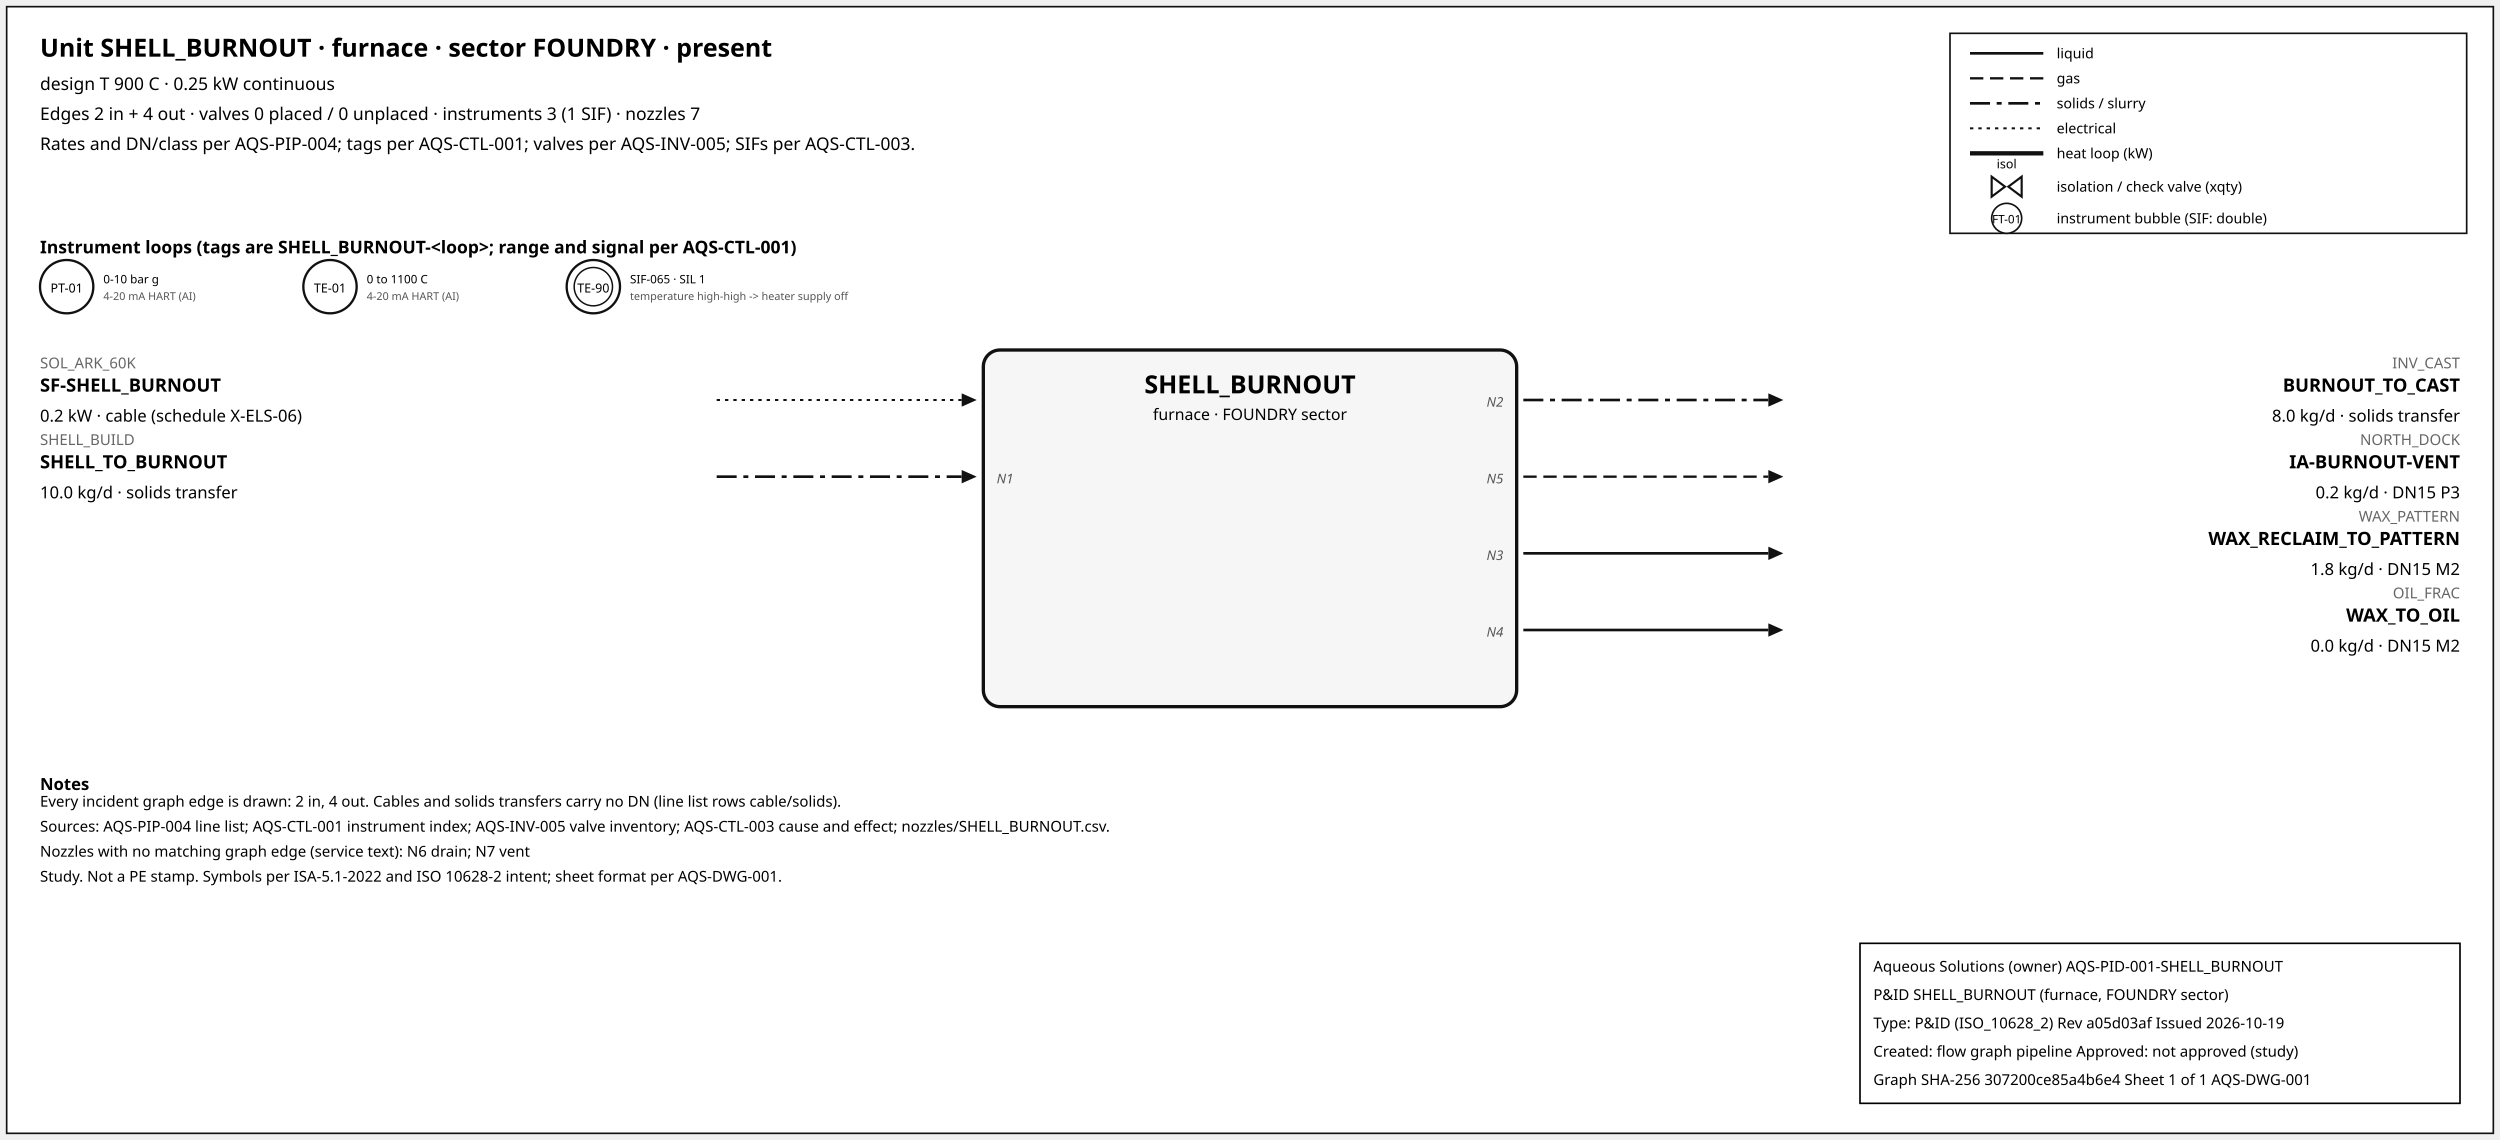
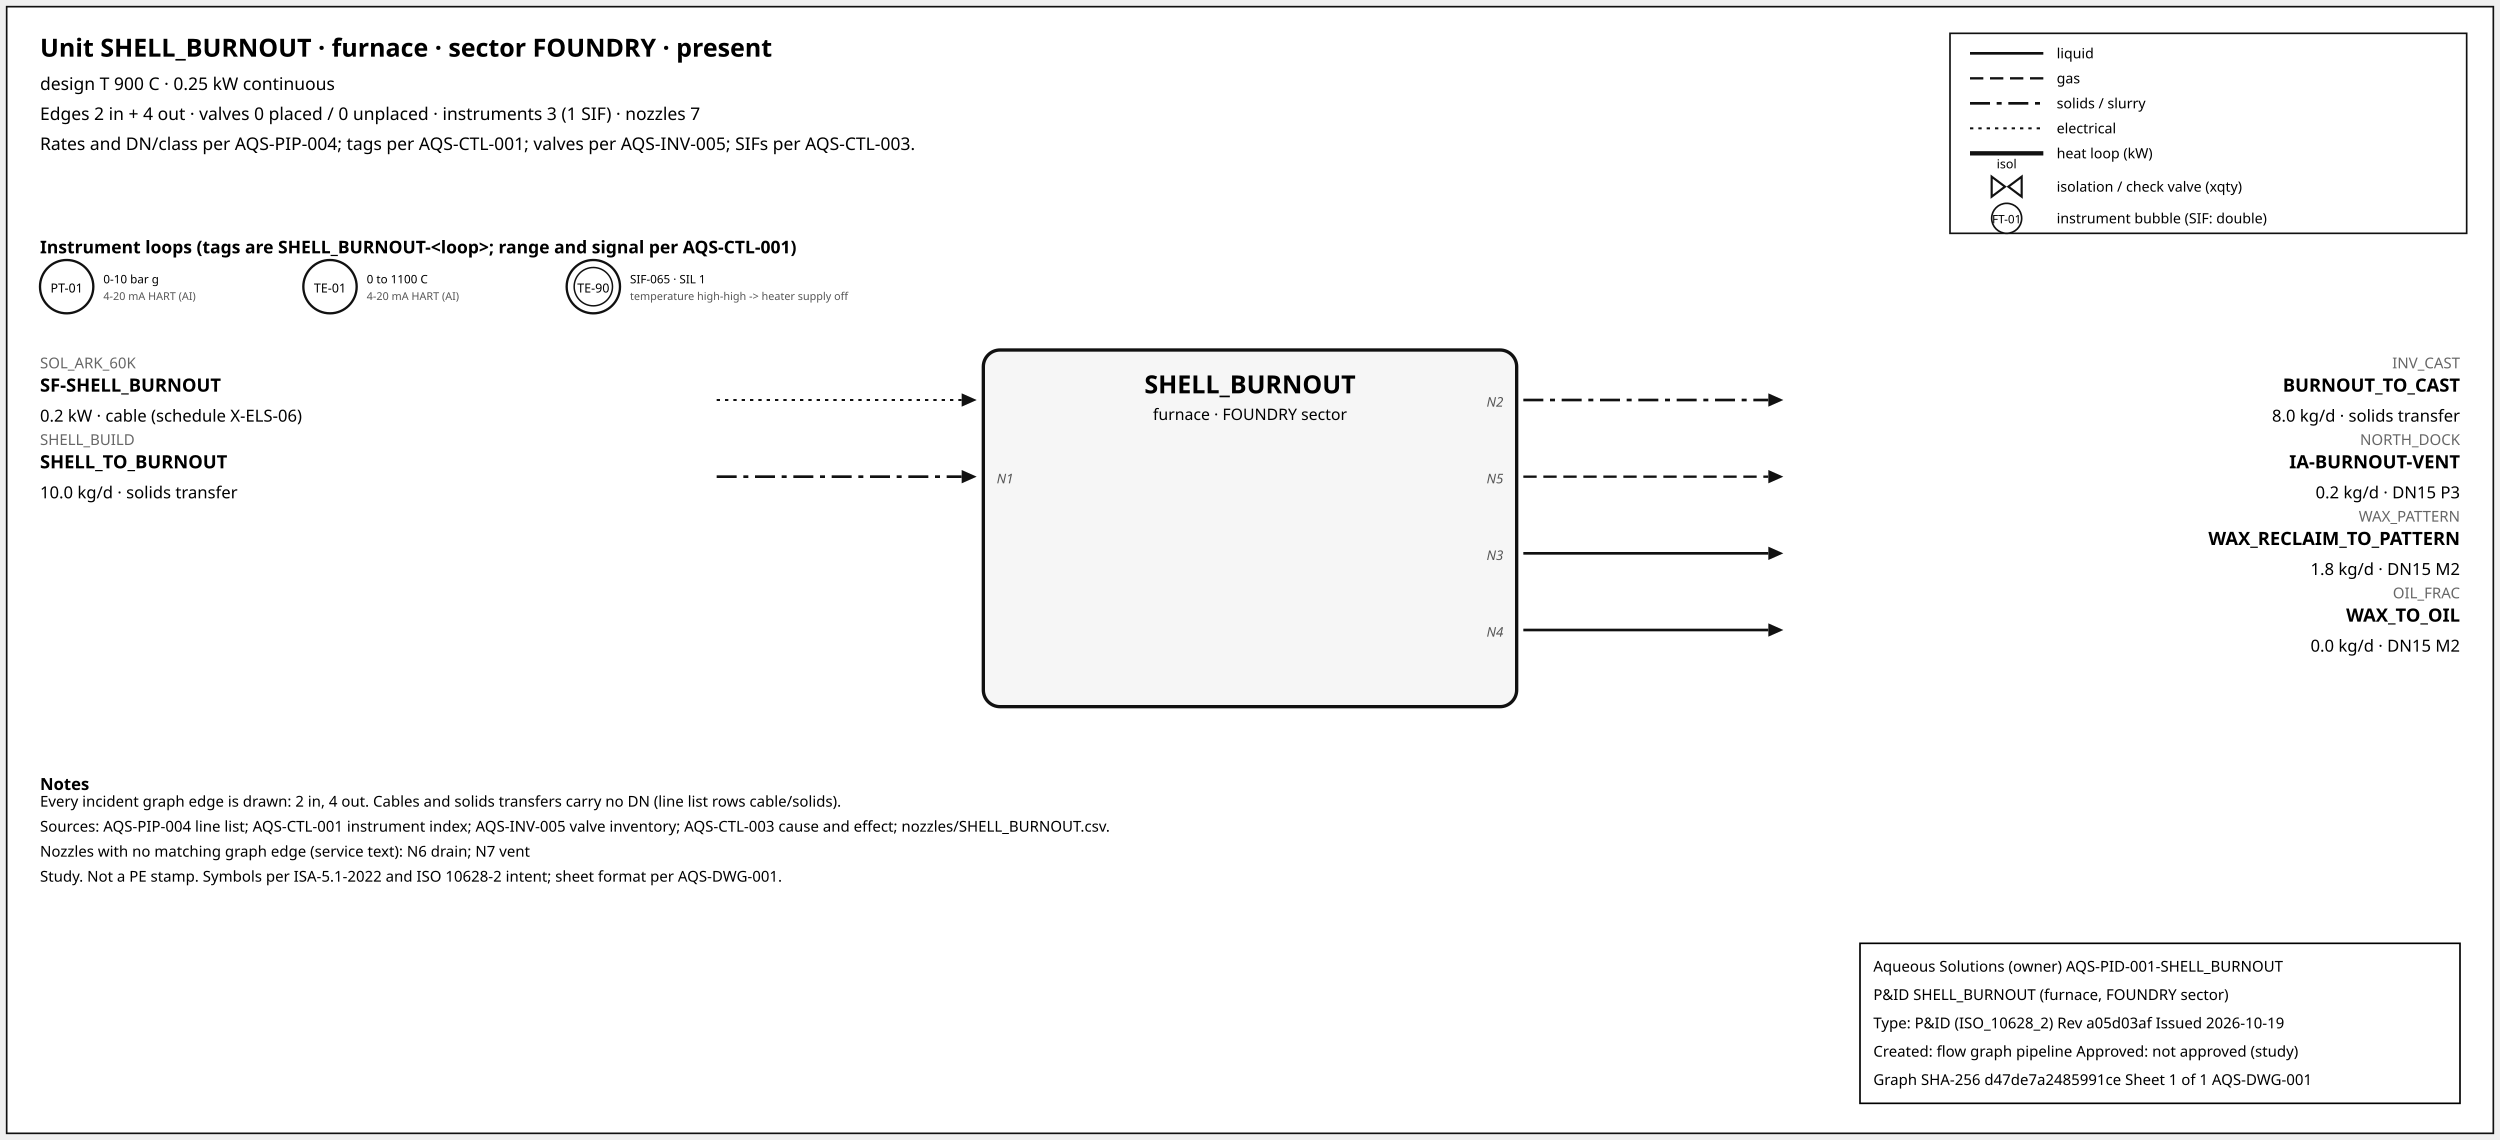
<svg xmlns="http://www.w3.org/2000/svg" width="1500" height="684" font-family="sans-serif">
  <rect x="4" y="4" width="1492" height="676" fill="white" stroke="#111" />
  <text x="24" y="34" font-size="15" font-weight="600">Unit SHELL_BURNOUT · furnace · sector FOUNDRY · present</text>
  <text x="24" y="54" font-size="10.5">design T 900 C · 0.25 kW continuous</text>
  <text x="24" y="72" font-size="10.5">Edges 2 in + 4 out · valves 0 placed / 0 unplaced · instruments 3 (1 SIF) · nozzles 7</text>
  <text x="24" y="90" font-size="10.5">Rates and DN/class per AQS-PIP-004; tags per AQS-CTL-001; valves per AQS-INV-005; SIFs per AQS-CTL-003.</text>
  <rect x="1170" y="20" width="310" height="120" fill="white" stroke="#111" />
  <line x1="1182" y1="32" x2="1226" y2="32" stroke="#111" stroke-width="1.6" />
  <text x="1234" y="35" font-size="8.5">liquid</text>
  <line x1="1182" y1="47" x2="1226" y2="47" stroke="#111" stroke-width="1.4" stroke-dasharray="8,4" />
  <text x="1234" y="50" font-size="8.5">gas</text>
  <line x1="1182" y1="62" x2="1226" y2="62" stroke="#111" stroke-width="1.6" stroke-dasharray="12,4,3,4" />
  <text x="1234" y="65" font-size="8.5">solids / slurry</text>
  <line x1="1182" y1="77" x2="1226" y2="77" stroke="#111" stroke-width="1.2" stroke-dasharray="2,3" />
  <text x="1234" y="80" font-size="8.5">electrical</text>
  <line x1="1182" y1="92" x2="1226" y2="92" stroke="#111" stroke-width="2.6" />
  <text x="1234" y="95" font-size="8.5">heat loop (kW)</text>
  <path d="M 1195.0,106 L 1203.0,112 L 1195.0,118 Z M 1213.0,106 L 1205.0,112 L 1213.0,118 Z" fill="white" stroke="#111" stroke-width="1.3" />
  <text x="1204.0" y="101.0" font-size="7.5" text-anchor="middle">isol</text>
  <text x="1234" y="115" font-size="8.5">isolation / check valve (xqty)</text>
  <circle cx="1204" cy="131" r="9" fill="white" stroke="#111" />
  <text x="1204" y="134" font-size="7" text-anchor="middle">FT-01</text>
  <text x="1234" y="134" font-size="8.5">instrument bubble (SIF: double)</text>
  <text x="24" y="152" font-size="10.5" font-weight="600">Instrument loops (tags are SHELL_BURNOUT-&lt;loop&gt;; range and signal per AQS-CTL-001)</text>
  <circle cx="40" cy="172" r="16" fill="white" stroke="#111" stroke-width="1.4" />
  <text x="40" y="175.5" font-size="7.5" text-anchor="middle">PT-01</text>
  <text x="62" y="170" font-size="7">0-10 bar g</text>
  <text x="62" y="180" font-size="6.5" fill="#555">4-20 mA HART (AI)</text>
  <circle cx="198" cy="172" r="16" fill="white" stroke="#111" stroke-width="1.4" />
  <text x="198" y="175.5" font-size="7.5" text-anchor="middle">TE-01</text>
  <text x="220" y="170" font-size="7">0 to 1100 C</text>
  <text x="220" y="180" font-size="6.5" fill="#555">4-20 mA HART (AI)</text>
  <circle cx="356" cy="172" r="16" fill="white" stroke="#111" stroke-width="1.4" />
  <circle cx="356" cy="172" r="11.5" fill="none" stroke="#111" stroke-width="0.9" />
  <text x="356" y="175.5" font-size="7.5" text-anchor="middle">TE-90</text>
  <text x="378" y="170" font-size="7">SIF-065 · SIL 1</text>
  <text x="378" y="180" font-size="6.5" fill="#555">temperature high-high -&gt; heater supply off</text>
  <rect x="590" y="210" width="320" height="214" rx="10" fill="#f6f6f6" stroke="#111" stroke-width="2" />
  <text x="750.0" y="236" font-size="15" font-weight="700" text-anchor="middle">SHELL_BURNOUT</text>
  <text x="750.0" y="252" font-size="9.5" text-anchor="middle">furnace · FOUNDRY sector</text>
  <line x1="430" y1="240" x2="577" y2="240" stroke="#111" stroke-width="1.2" stroke-dasharray="2,3" class="edge-in" />
  <polygon points="586,240 577,236 577,244" fill="#111" />
  <text x="24" y="221" font-size="9" fill="#666" text-anchor="start">SOL_ARK_60K</text>
  <text x="24" y="235" font-size="11" font-weight="600" text-anchor="start">SF-SHELL_BURNOUT</text>
  <text x="24" y="253" font-size="10" text-anchor="start">0.2 kW · cable (schedule X-ELS-06)</text>
  <line x1="430" y1="286" x2="577" y2="286" stroke="#111" stroke-width="1.6" stroke-dasharray="12,4,3,4" class="edge-in" />
  <polygon points="586,286 577,282 577,290" fill="#111" />
  <text x="24" y="267" font-size="9" fill="#666" text-anchor="start">SHELL_BUILD</text>
  <text x="24" y="281" font-size="11" font-weight="600" text-anchor="start">SHELL_TO_BURNOUT</text>
  <text x="24" y="299" font-size="10" text-anchor="start">10.0 kg/d · solids transfer</text>
  <text x="598" y="290" font-size="8" font-style="italic" fill="#555" text-anchor="start">N1</text>
  <line x1="914" y1="240" x2="1061" y2="240" stroke="#111" stroke-width="1.6" stroke-dasharray="12,4,3,4" class="edge-out" />
  <polygon points="1070,240 1061,236 1061,244" fill="#111" />
  <text x="1476" y="221" font-size="9" fill="#666" text-anchor="end">INV_CAST</text>
  <text x="1476" y="235" font-size="11" font-weight="600" text-anchor="end">BURNOUT_TO_CAST</text>
  <text x="1476" y="253" font-size="10" text-anchor="end">8.0 kg/d · solids transfer</text>
  <text x="902" y="244" font-size="8" font-style="italic" fill="#555" text-anchor="end">N2</text>
  <line x1="914" y1="286" x2="1061" y2="286" stroke="#111" stroke-width="1.4" stroke-dasharray="8,4" class="edge-out" />
  <polygon points="1070,286 1061,282 1061,290" fill="#111" />
  <text x="1476" y="267" font-size="9" fill="#666" text-anchor="end">NORTH_DOCK</text>
  <text x="1476" y="281" font-size="11" font-weight="600" text-anchor="end">IA-BURNOUT-VENT</text>
  <text x="1476" y="299" font-size="10" text-anchor="end">0.2 kg/d · DN15 P3</text>
  <text x="902" y="290" font-size="8" font-style="italic" fill="#555" text-anchor="end">N5</text>
  <line x1="914" y1="332" x2="1061" y2="332" stroke="#111" stroke-width="1.6" class="edge-out" />
  <polygon points="1070,332 1061,328 1061,336" fill="#111" />
  <text x="1476" y="313" font-size="9" fill="#666" text-anchor="end">WAX_PATTERN</text>
  <text x="1476" y="327" font-size="11" font-weight="600" text-anchor="end">WAX_RECLAIM_TO_PATTERN</text>
  <text x="1476" y="345" font-size="10" text-anchor="end">1.8 kg/d · DN15 M2</text>
  <text x="902" y="336" font-size="8" font-style="italic" fill="#555" text-anchor="end">N3</text>
  <line x1="914" y1="378" x2="1061" y2="378" stroke="#111" stroke-width="1.6" class="edge-out" />
  <polygon points="1070,378 1061,374 1061,382" fill="#111" />
  <text x="1476" y="359" font-size="9" fill="#666" text-anchor="end">OIL_FRAC</text>
  <text x="1476" y="373" font-size="11" font-weight="600" text-anchor="end">WAX_TO_OIL</text>
  <text x="1476" y="391" font-size="10" text-anchor="end">0.0 kg/d · DN15 M2</text>
  <text x="902" y="382" font-size="8" font-style="italic" fill="#555" text-anchor="end">N4</text>
  <text x="24" y="474" font-size="10" font-weight="600">Notes</text>
  <text x="24" y="484" font-size="9">Every incident graph edge is drawn: 2 in, 4 out. Cables and solids transfers carry no DN (line list rows cable/solids).</text>
  <text x="24" y="499" font-size="9">Sources: AQS-PIP-004 line list; AQS-CTL-001 instrument index; AQS-INV-005 valve inventory; AQS-CTL-003 cause and effect; nozzles/SHELL_BURNOUT.csv.</text>
  <text x="24" y="514" font-size="9">Nozzles with no matching graph edge (service text): N6 drain; N7 vent</text>
  <text x="24" y="529" font-size="9">Study. Not a PE stamp. Symbols per ISA-5.1-2022 and ISO 10628-2 intent; sheet format per AQS-DWG-001.</text>
  <g id="aqs-title-block">
    <rect x="1116" y="566" width="360" height="96" fill="white" stroke="black" stroke-width="1" />
    <text x="1124" y="583" font-size="9">Aqueous Solutions (owner)   AQS-PID-001-SHELL_BURNOUT</text>
    <text x="1124" y="600" font-size="9">P&amp;ID SHELL_BURNOUT (furnace, FOUNDRY sector)</text>
    <text x="1124" y="617" font-size="9">Type: P&amp;ID (ISO_10628_2)   Rev a05d03af   Issued 2026-10-19</text>
    <text x="1124" y="634" font-size="9">Created: flow graph pipeline   Approved: not approved (study)</text>
-     <text x="1124" y="651" font-size="9">Graph SHA-256 307200ce85a4b6e4   Sheet 1 of 1   AQS-DWG-001</text>
+     <text x="1124" y="651" font-size="9">Graph SHA-256 d47de7a2485991ce   Sheet 1 of 1   AQS-DWG-001</text>
  </g>
</svg>
